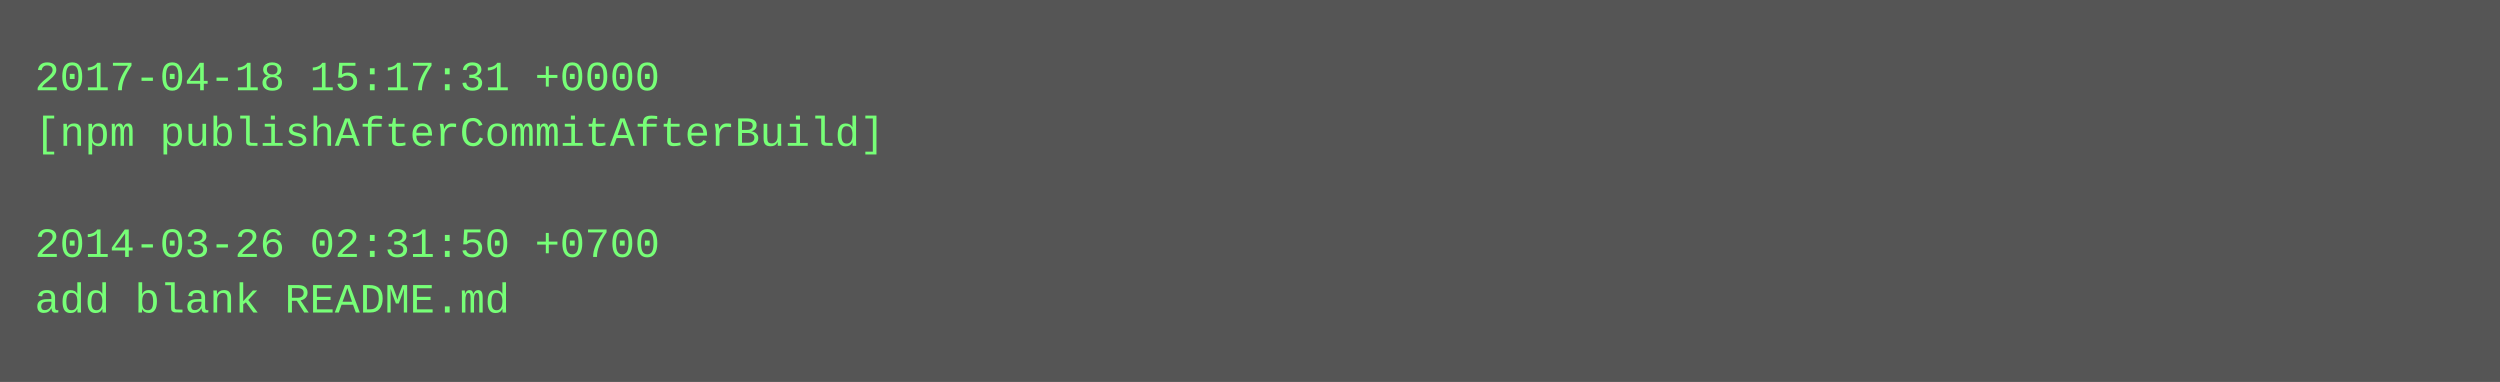
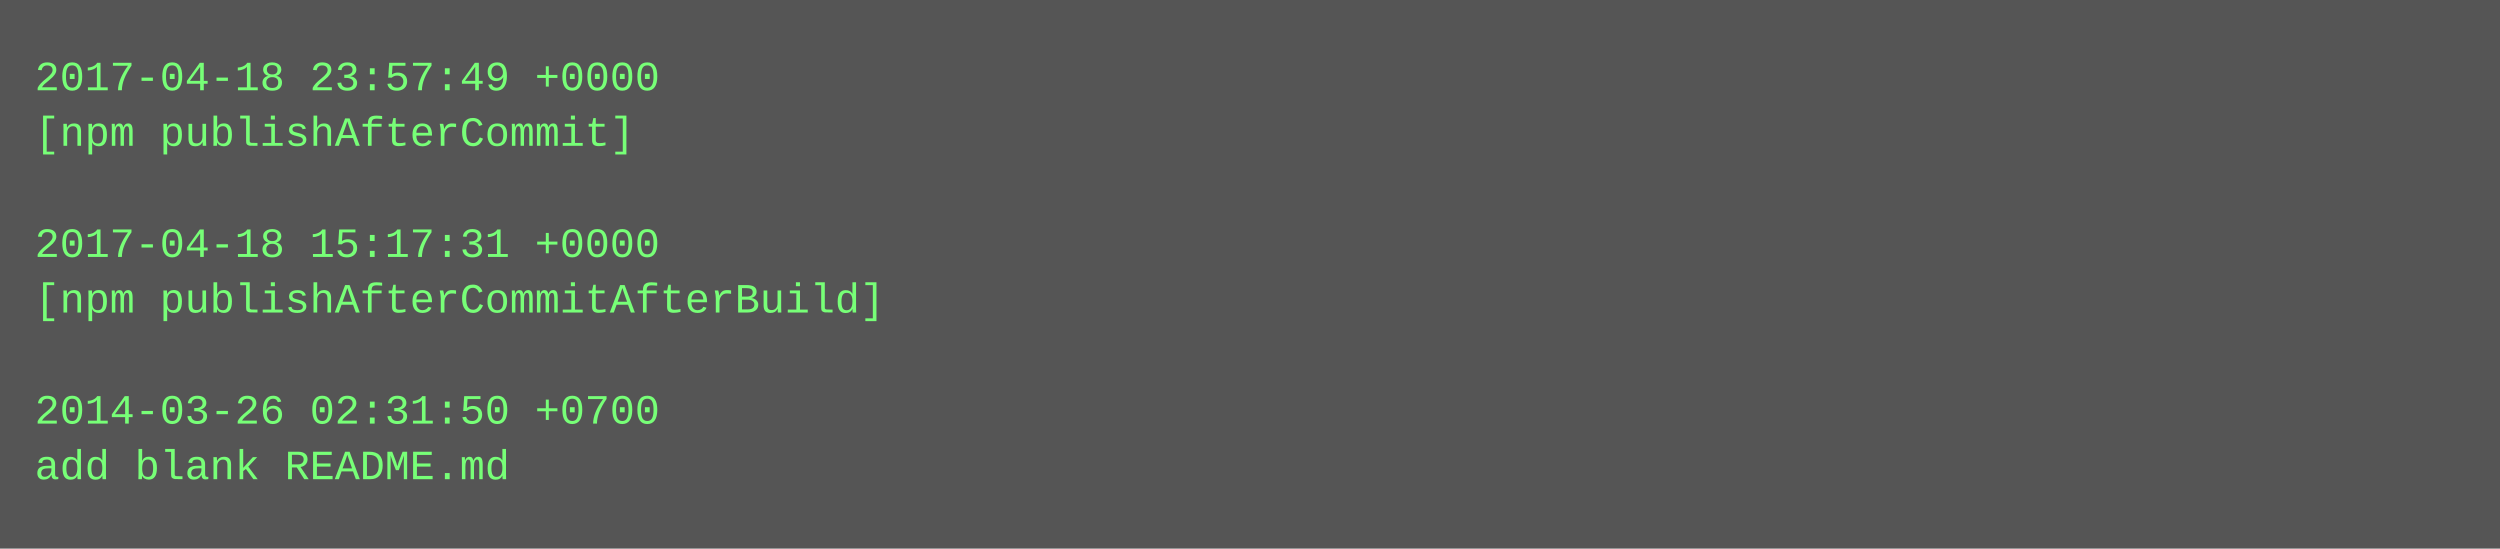
- <svg xmlns="http://www.w3.org/2000/svg" height="110" width="720">
-   <rect height="110" fill="#555" width="720" />
+ <svg xmlns="http://www.w3.org/2000/svg" height="158" width="720">
+   <rect height="158" fill="#555" width="720" />
  <text fill="#7f7" font-family="Courier New" font-size="12" xml:space="preserve">
-     <tspan x="10" y="26">2017-04-18 15:17:31 +0000</tspan>
-     <tspan x="10" y="42">[npm publishAfterCommitAfterBuild]</tspan>
+     <tspan x="10" y="26">2017-04-18 23:57:49 +0000</tspan>
+     <tspan x="10" y="42">[npm publishAfterCommit]</tspan>
    <tspan x="10" y="58" />
-     <tspan x="10" y="74">2014-03-26 02:31:50 +0700</tspan>
-     <tspan x="10" y="90">add blank README.md</tspan>
+     <tspan x="10" y="74">2017-04-18 15:17:31 +0000</tspan>
+     <tspan x="10" y="90">[npm publishAfterCommitAfterBuild]</tspan>
+     <tspan x="10" y="106" />
+     <tspan x="10" y="122">2014-03-26 02:31:50 +0700</tspan>
+     <tspan x="10" y="138">add blank README.md</tspan>
  </text>
</svg>
